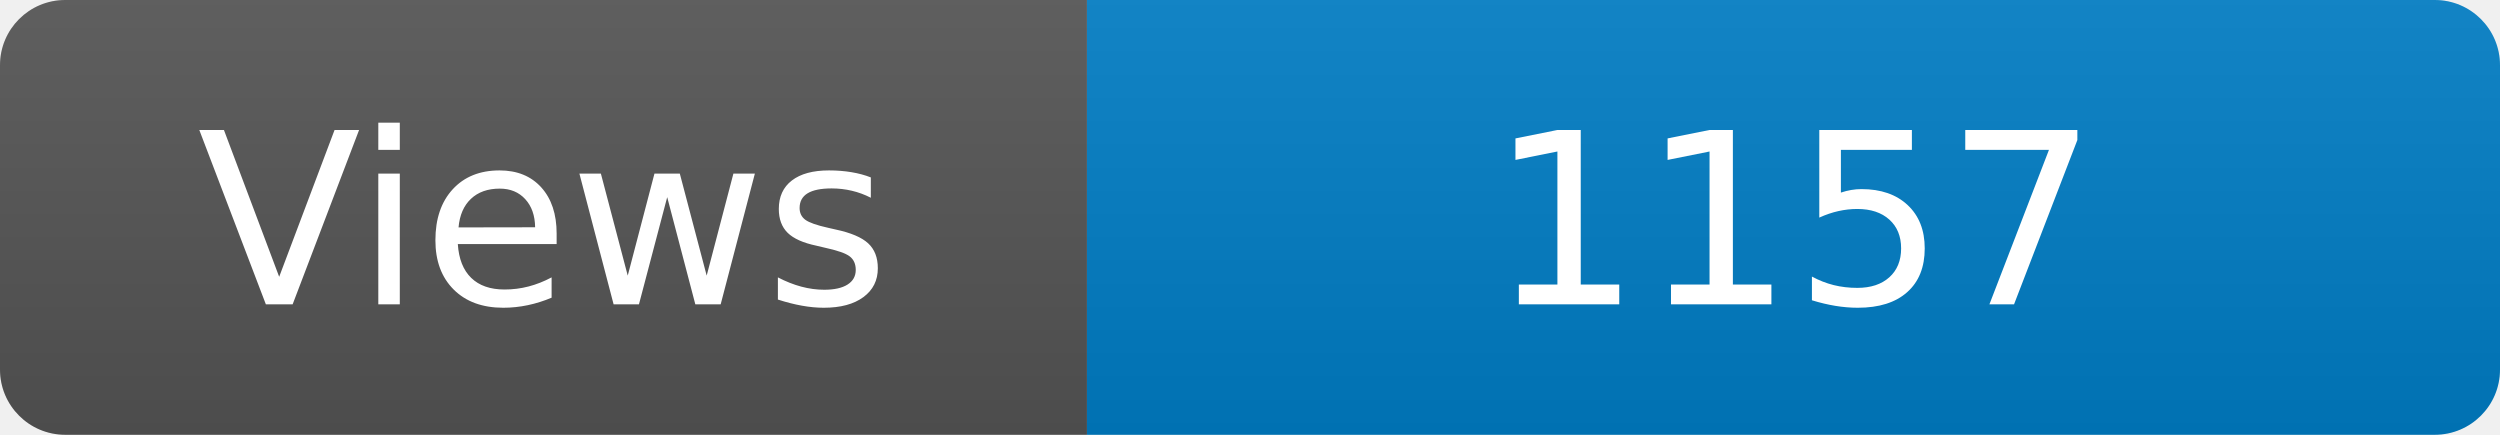
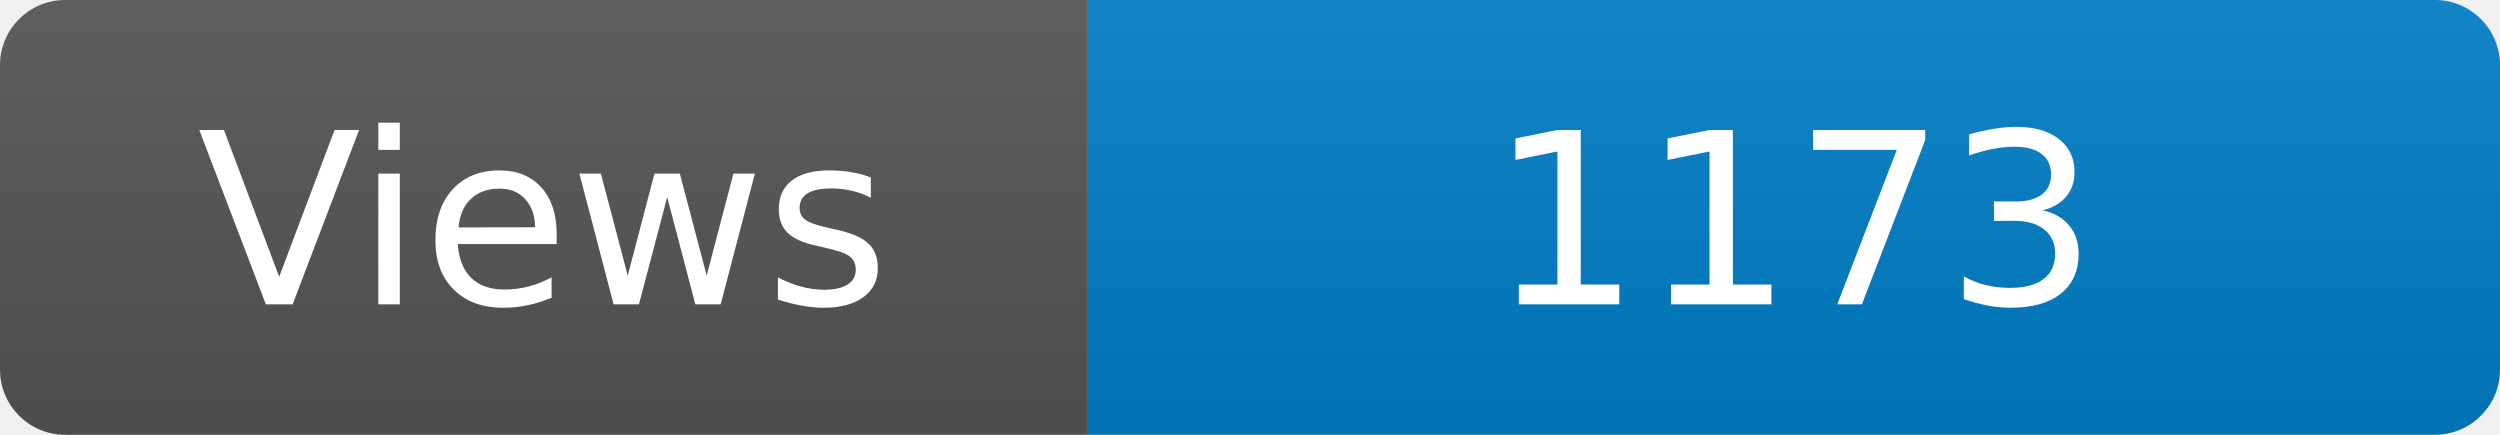
<svg xmlns="http://www.w3.org/2000/svg" width="115" height="20" role="img" aria-label="Maintained?: yes">
  <linearGradient id="s" x2="0" y2="100%">
    <stop offset="0" stop-color="#bbb" stop-opacity=".1" />
    <stop offset="1" stop-opacity=".1" />
  </linearGradient>
  <clipPath id="r">
    <rect width="115" height="20" rx="3" fill="#fff" />
  </clipPath>
  <g clip-path="url(#r)">
    <rect width="50" height="20" fill="#555" />
    <rect x="50" width="160" height="20" fill="#007ec6" />
    <rect width="115" height="20" fill="url(#s)" />
  </g>
  <g fill="#fff" text-anchor="middle" font-family="Verdana,Geneva,DejaVu Sans,sans-serif" font-size="110">
    <text x="250" y="140" transform="scale(.1)" fill="#fff">Views</text>
-     <text x="825" y="140" transform="scale(.1)" fill="#fff">1157</text>
+     <text x="825" y="140" transform="scale(.1)" fill="#fff">1173</text>
  </g>
</svg>
